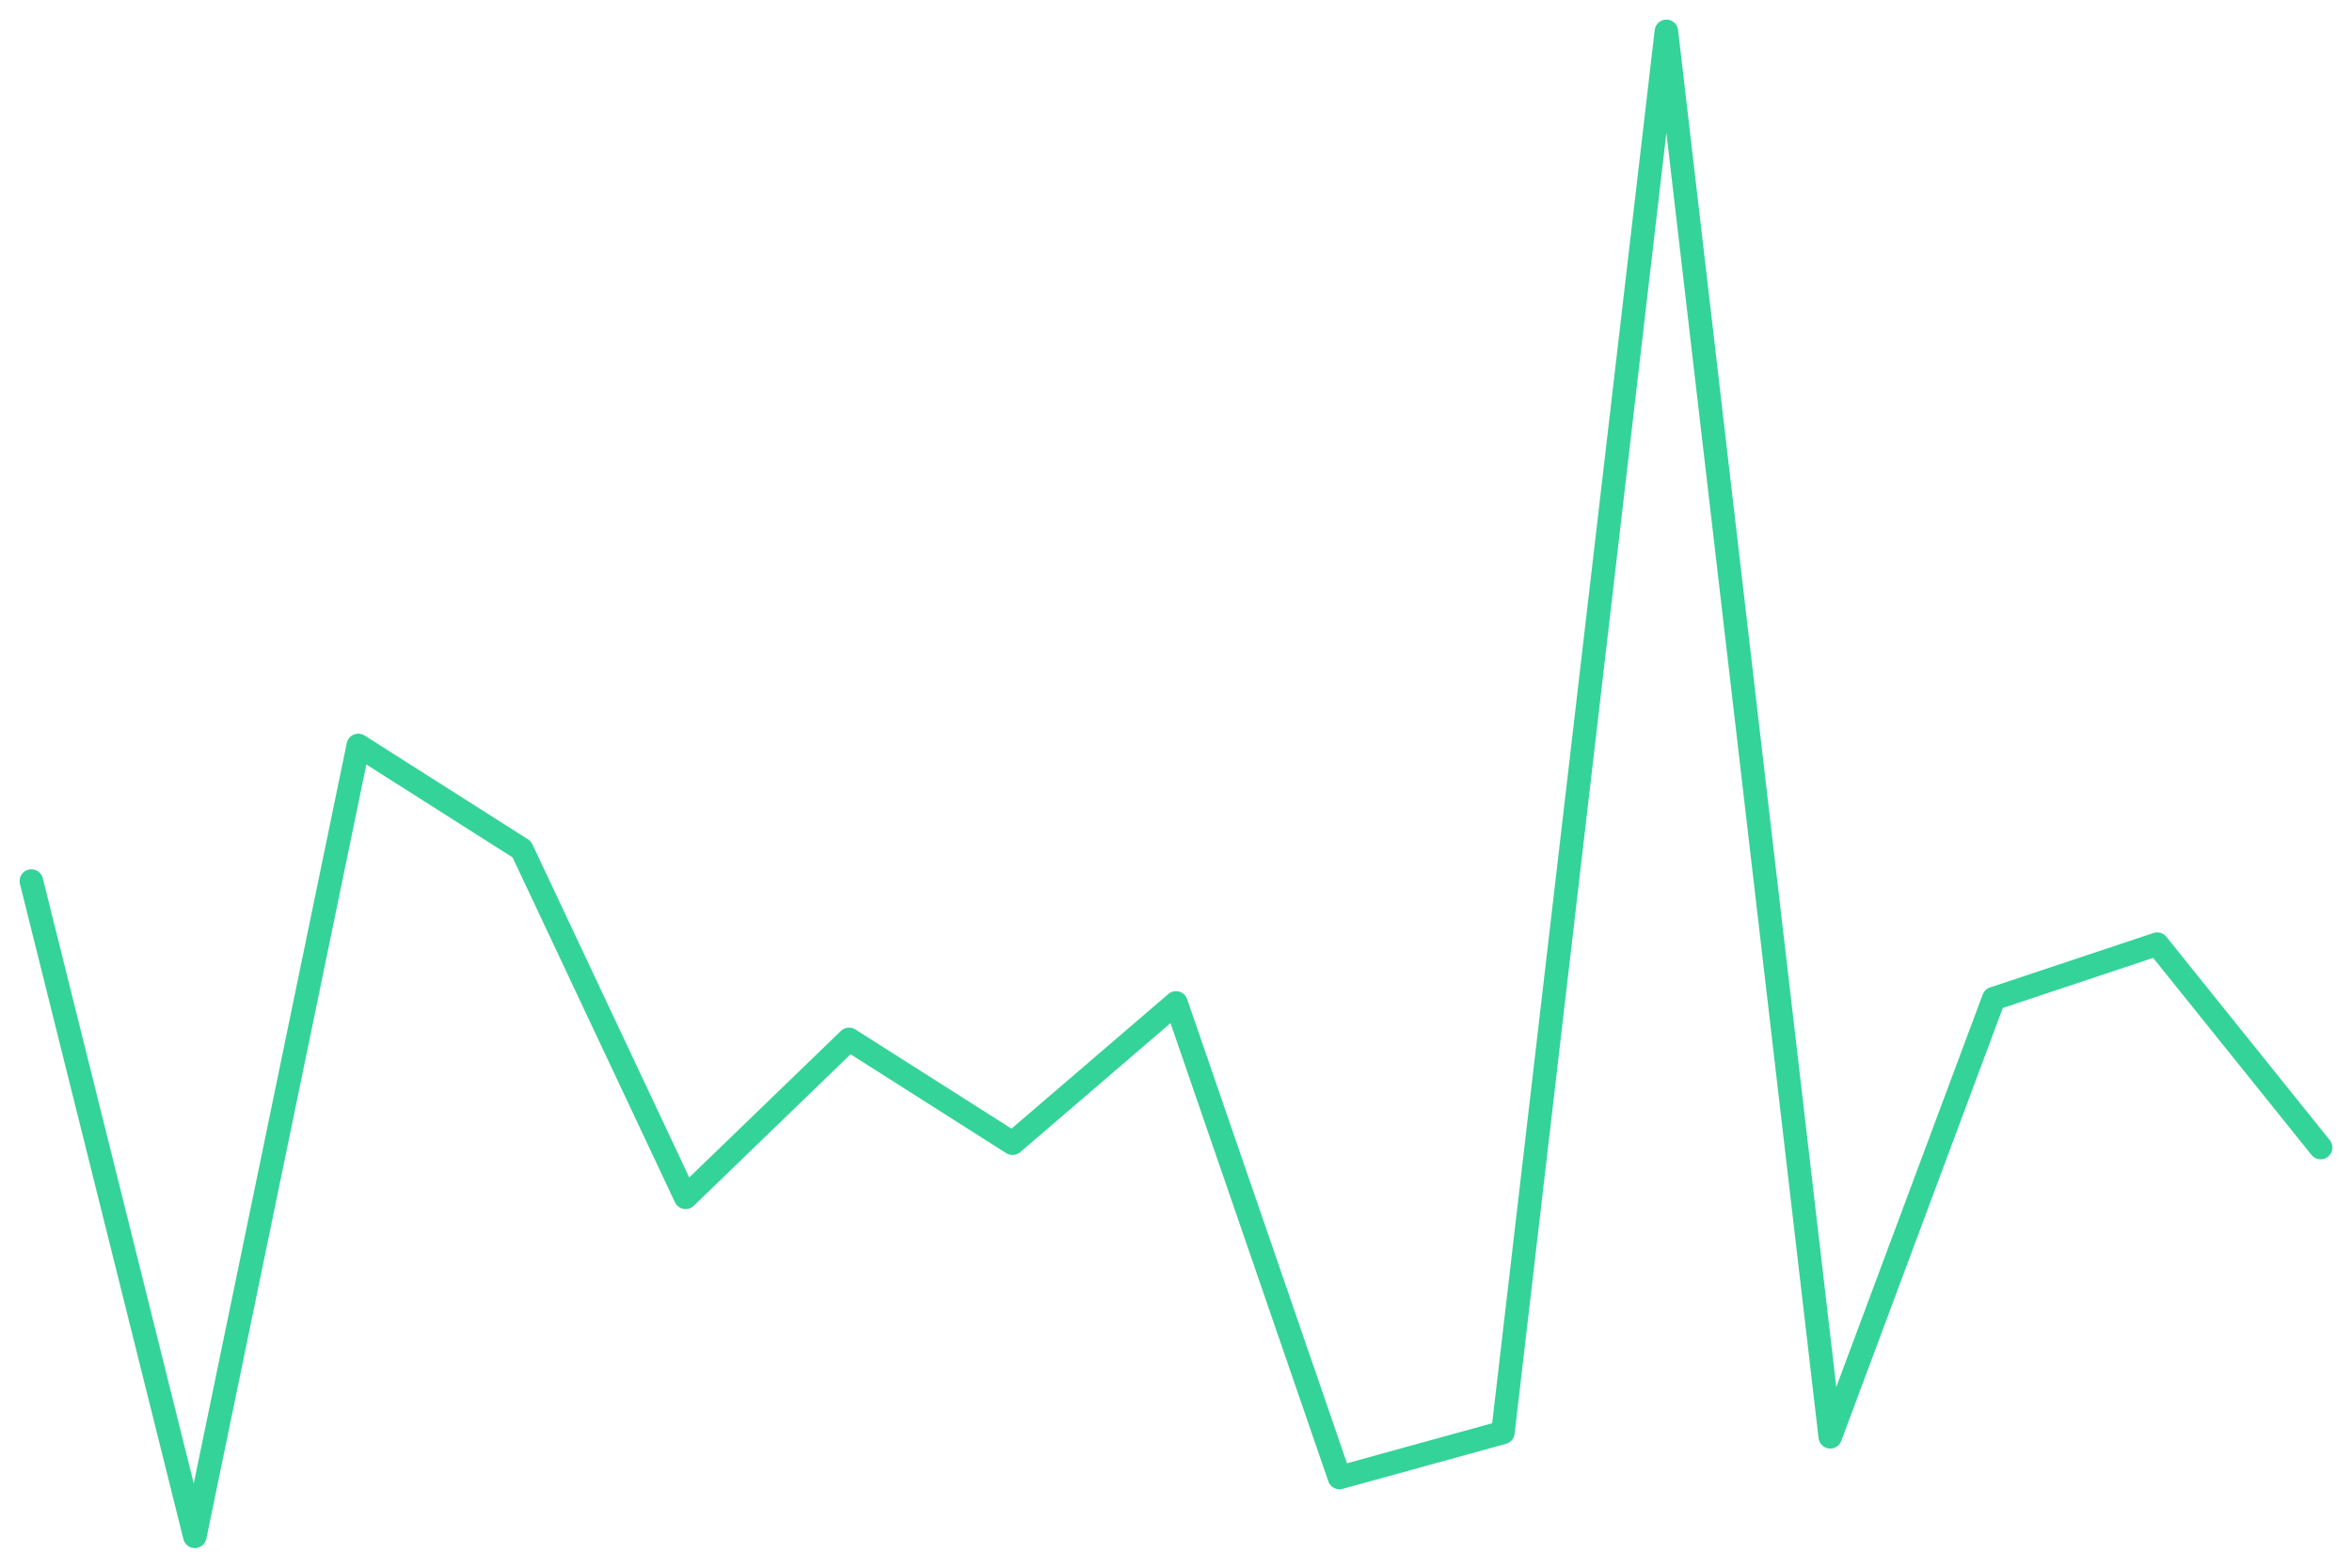
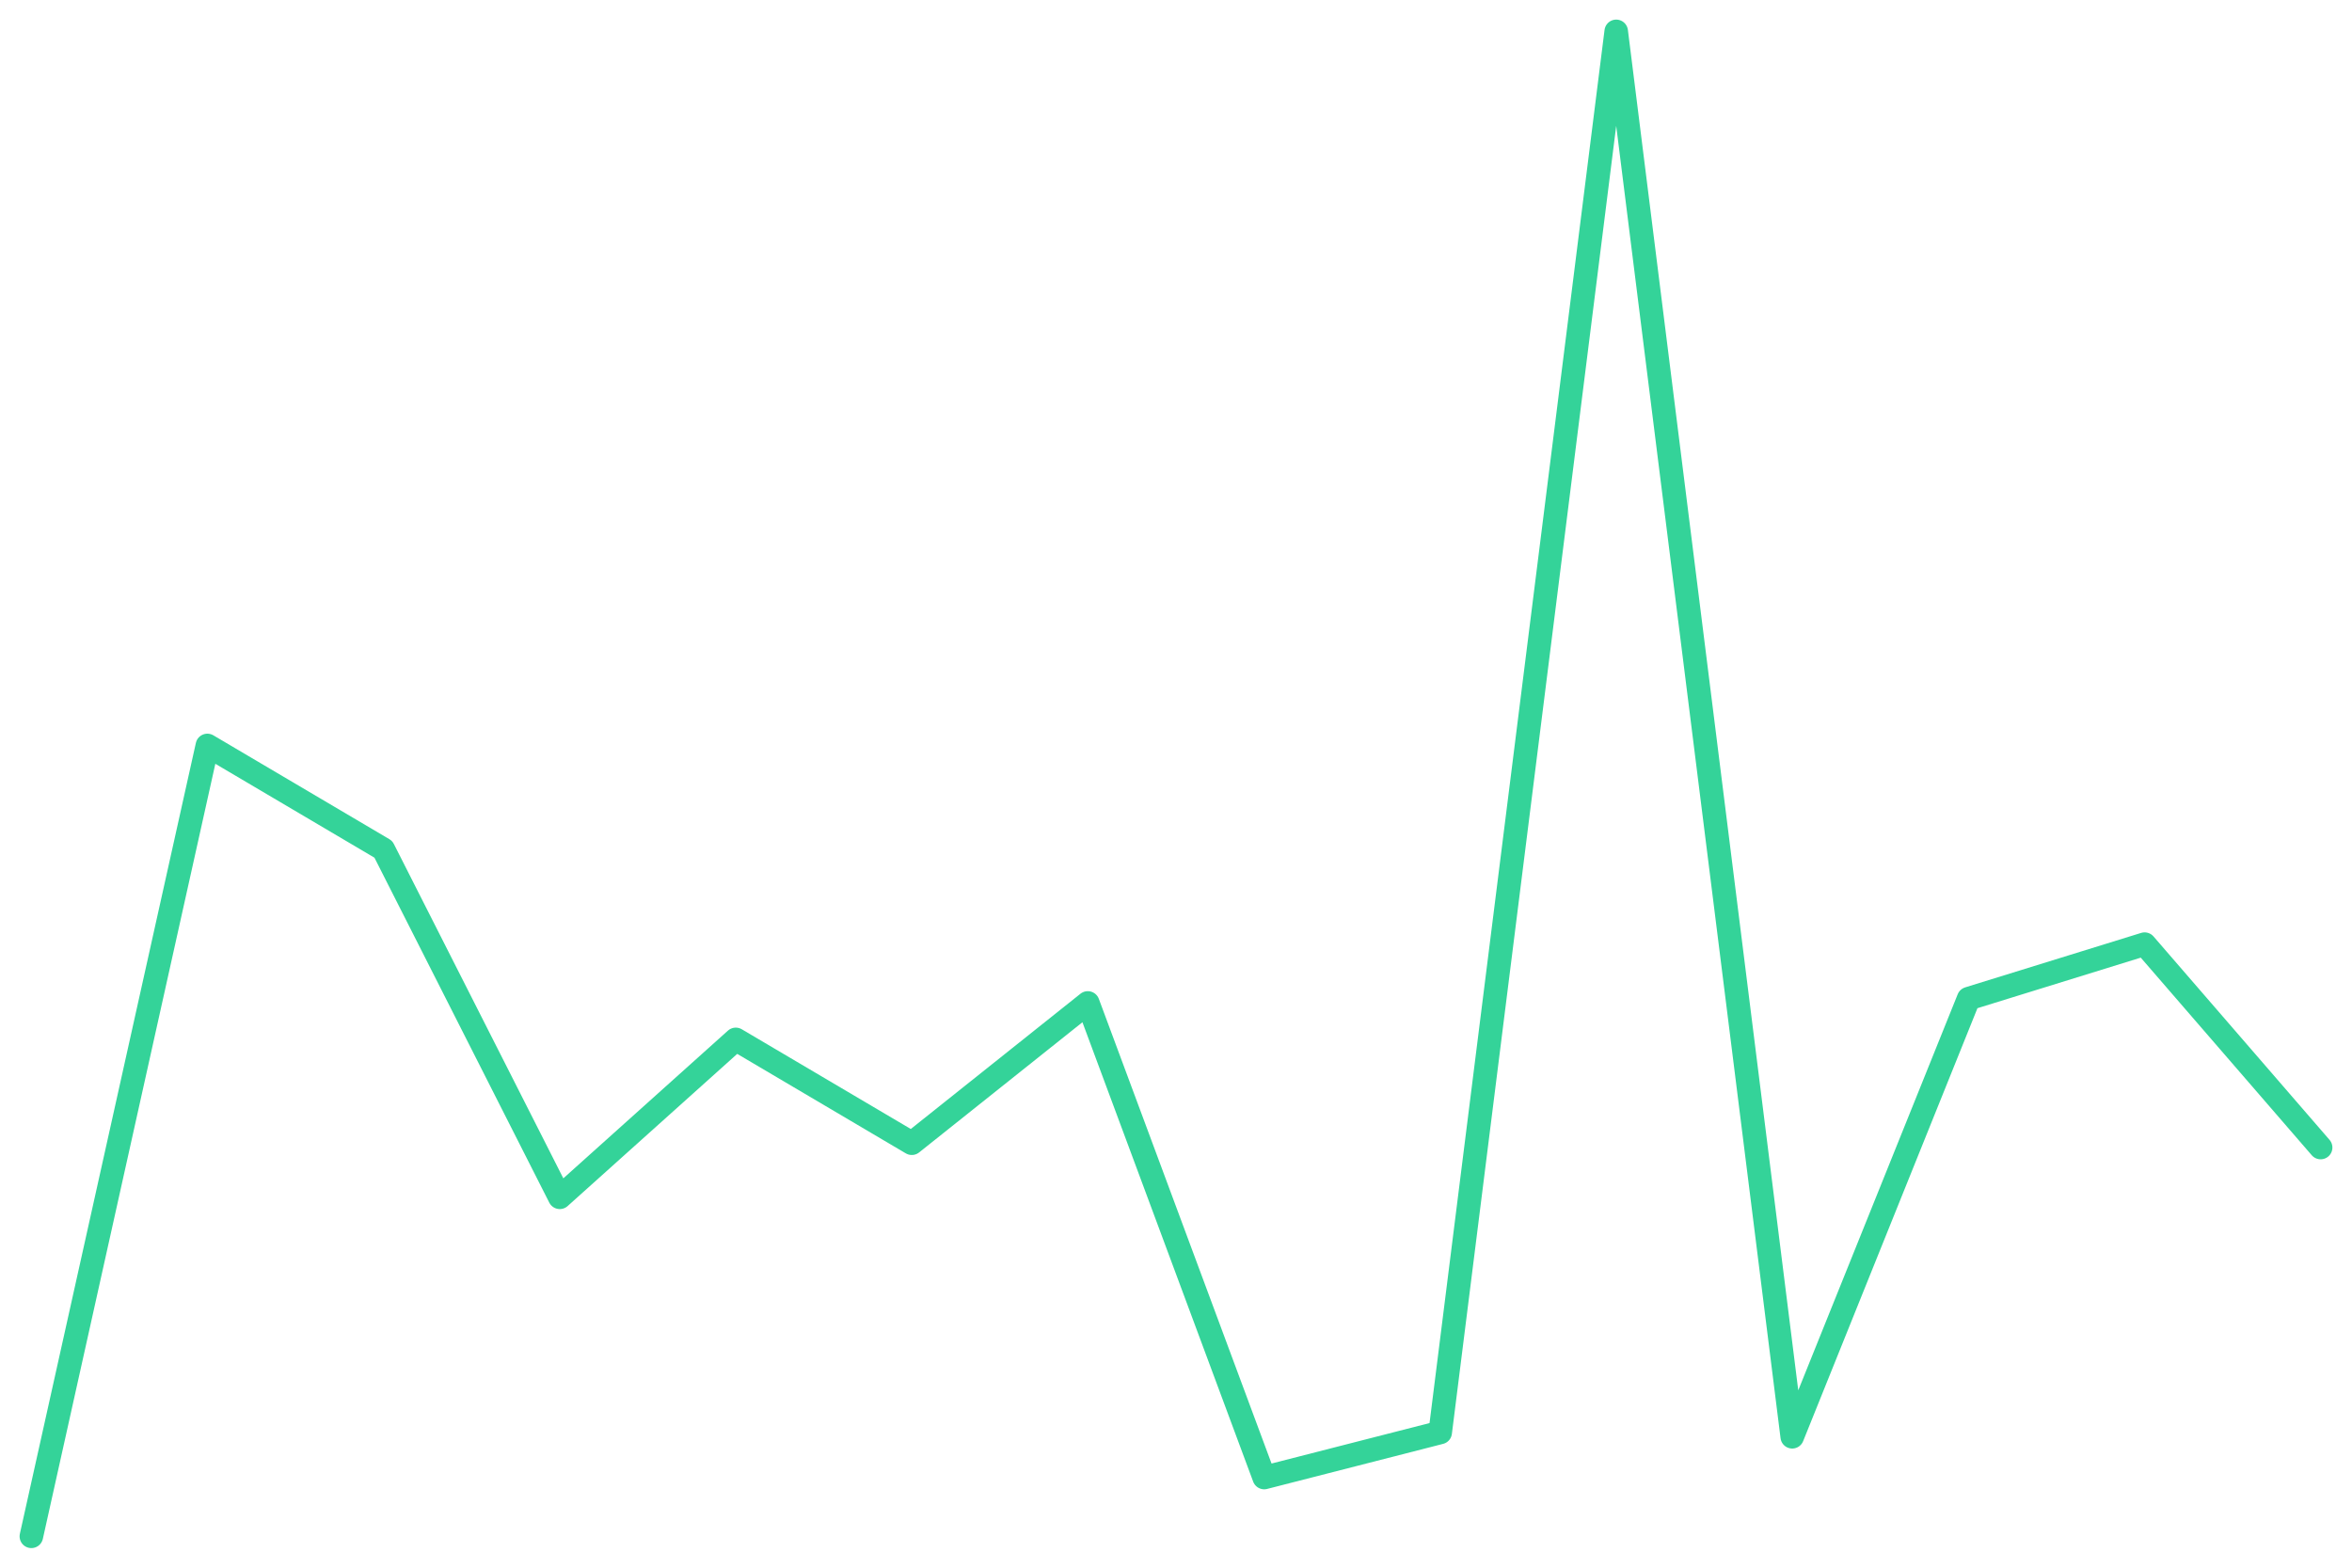
<svg xmlns="http://www.w3.org/2000/svg" viewBox="0 0 600 400" width="600" height="400">
-   <polyline fill="none" stroke="#34d399" stroke-width="6" stroke-linejoin="round" stroke-linecap="round" points="8.0,224.8 49.7,392.0 91.4,190.2 133.1,216.7 174.9,305.5 216.6,265.2 258.3,291.7 300.0,255.9 341.7,377.0 383.4,365.5 425.1,8.0 466.9,366.6 508.6,254.8 550.3,240.9 592.0,292.8" />
+   <polyline fill="none" stroke="#34d399" stroke-width="6" stroke-linejoin="round" stroke-linecap="round" points="8.0,392.0 52.9,190.2 97.8,216.7 142.8,305.5 187.7,265.2 232.6,291.7 277.5,255.9 322.5,377.0 367.4,365.5 412.3,8.0 457.2,366.6 502.2,254.8 547.1,240.9 592.0,292.8" />
</svg>
